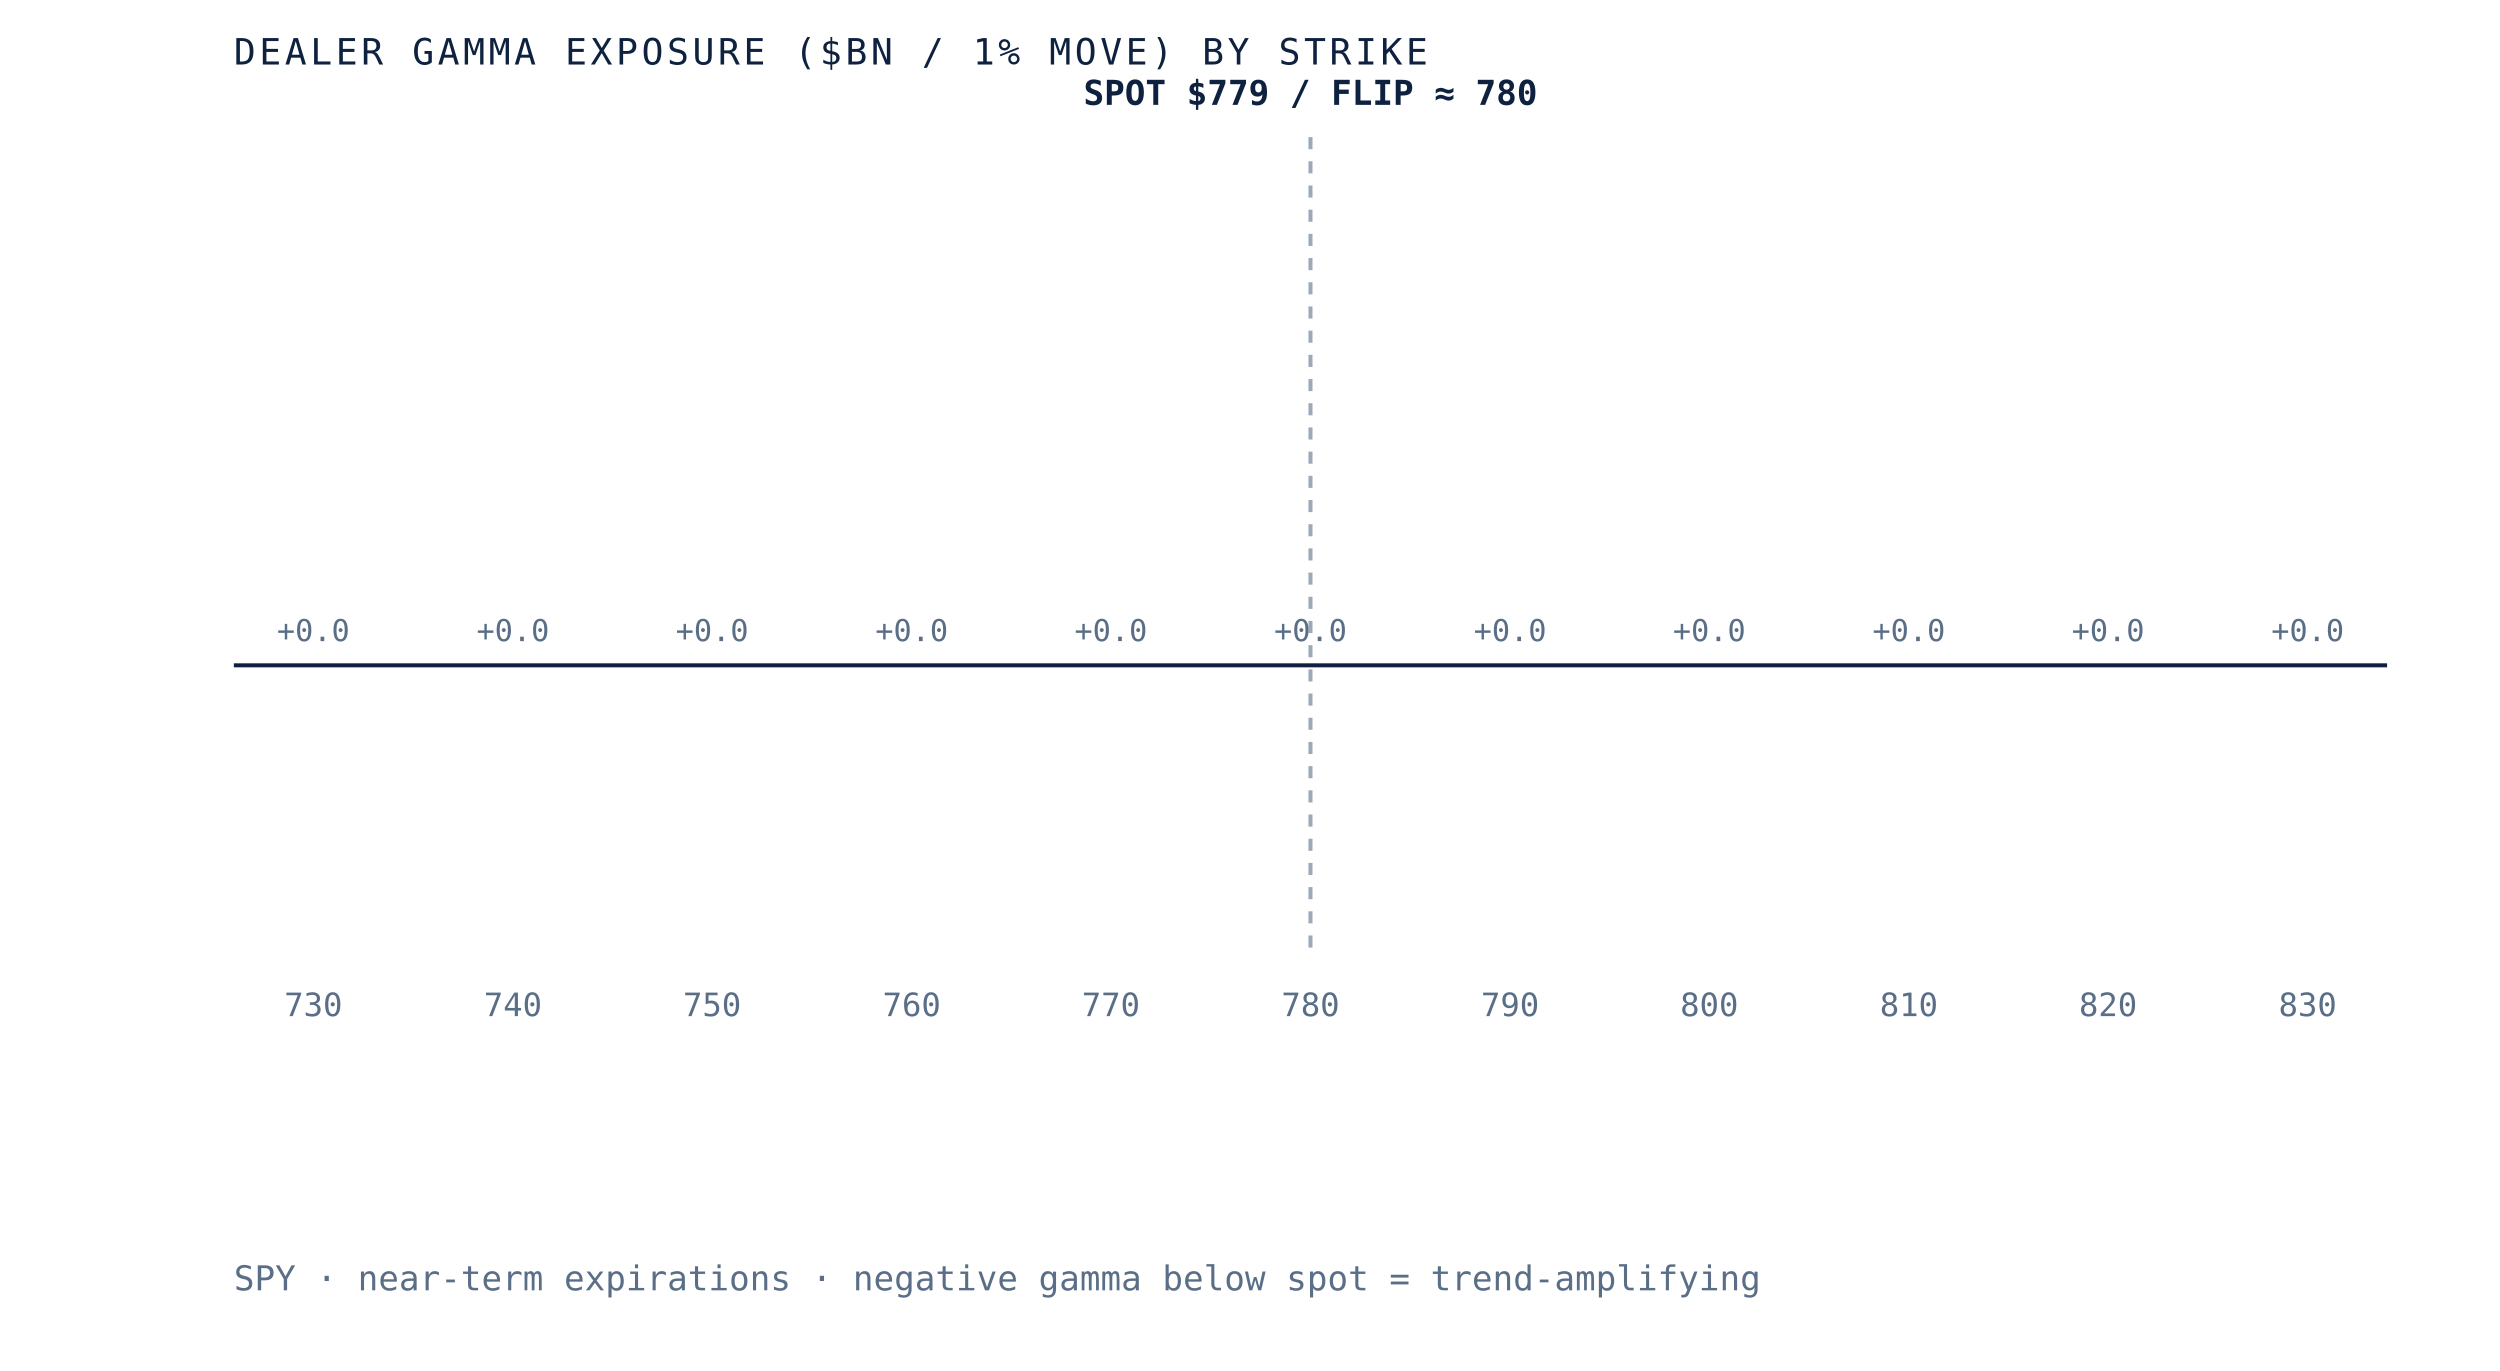
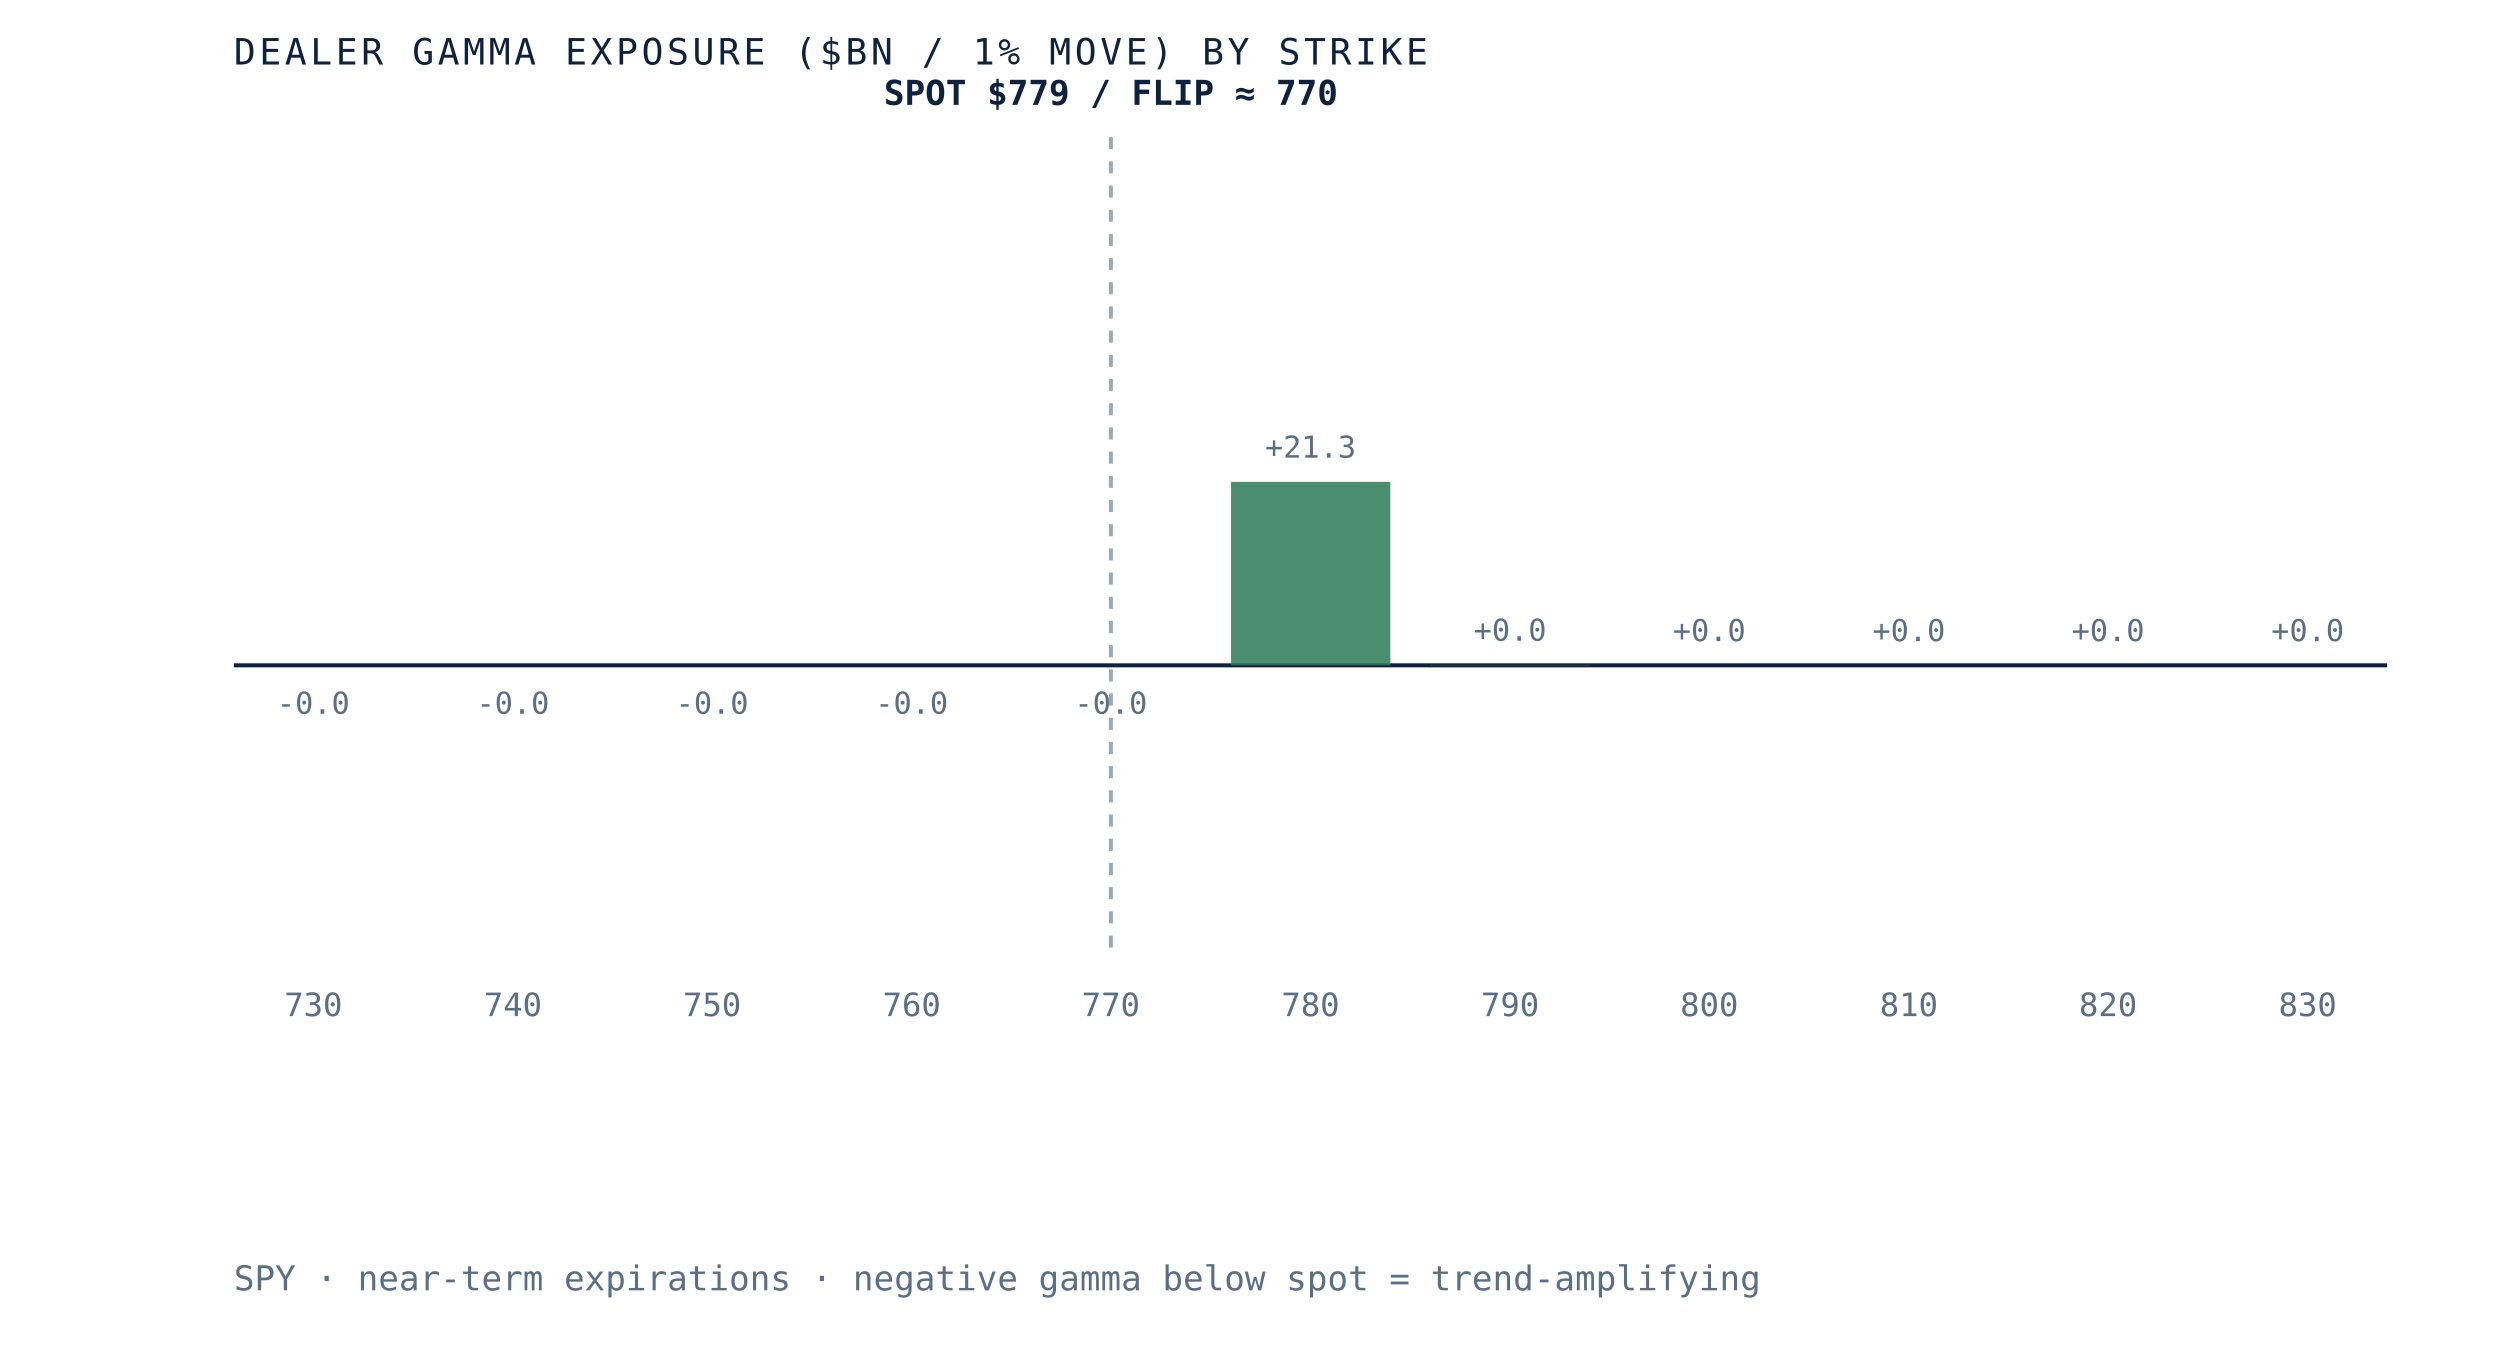
- <svg xmlns="http://www.w3.org/2000/svg" viewBox="0 0 620 340" role="img" aria-label="Dealer gamma exposure by strike for SPY, negative below spot and positive above, gamma flip near 780" preserveAspectRatio="xMidYMid meet" style="width:100%;height:auto;display:block">
+ <svg xmlns="http://www.w3.org/2000/svg" viewBox="0 0 620 340" role="img" aria-label="Dealer gamma exposure by strike for SPY, negative below spot and positive above, gamma flip near 770" preserveAspectRatio="xMidYMid meet" style="width:100%;height:auto;display:block">
  <rect x="0" y="0" width="620" height="340" fill="white" />
  <line x1="58" y1="165" x2="592" y2="165" stroke="#0e2240" stroke-width="1" />
-   <line x1="325.0" y1="34" x2="325.0" y2="235" stroke="#5a6f87" stroke-width="1" stroke-dasharray="3 3" opacity="0.6" />
-   <rect x="58.0" y="165.0" width="39.5" height="0.0" fill="#d8dfe9" opacity="0.85" />
-   <text x="77.7" y="159.0" text-anchor="middle" font-family="'JetBrains Mono', monospace" font-size="7.5" fill="#5a6f87">+0.0</text>
+   <line x1="275.5" y1="34" x2="275.5" y2="235" stroke="#5a6f87" stroke-width="1" stroke-dasharray="3 3" opacity="0.6" />
+   <rect x="58.0" y="165.0" width="39.5" height="0.0" fill="#b23b2e" opacity="0.85" />
+   <text x="77.7" y="177.0" text-anchor="middle" font-family="'JetBrains Mono', monospace" font-size="7.5" fill="#5a6f87">-0.0</text>
  <text x="77.7" y="252" text-anchor="middle" font-family="'JetBrains Mono', monospace" font-size="8" fill="#5a6f87">730</text>
-   <rect x="107.5" y="165.0" width="39.5" height="0.0" fill="#d8dfe9" opacity="0.85" />
-   <text x="127.2" y="159.0" text-anchor="middle" font-family="'JetBrains Mono', monospace" font-size="7.5" fill="#5a6f87">+0.0</text>
+   <rect x="107.5" y="165.0" width="39.5" height="0.0" fill="#b23b2e" opacity="0.85" />
+   <text x="127.2" y="177.0" text-anchor="middle" font-family="'JetBrains Mono', monospace" font-size="7.5" fill="#5a6f87">-0.0</text>
  <text x="127.2" y="252" text-anchor="middle" font-family="'JetBrains Mono', monospace" font-size="8" fill="#5a6f87">740</text>
-   <rect x="156.9" y="165.0" width="39.5" height="0.0" fill="#d8dfe9" opacity="0.85" />
-   <text x="176.6" y="159.0" text-anchor="middle" font-family="'JetBrains Mono', monospace" font-size="7.5" fill="#5a6f87">+0.0</text>
+   <rect x="156.9" y="165.0" width="39.5" height="0.0" fill="#b23b2e" opacity="0.85" />
+   <text x="176.6" y="177.0" text-anchor="middle" font-family="'JetBrains Mono', monospace" font-size="7.5" fill="#5a6f87">-0.0</text>
  <text x="176.6" y="252" text-anchor="middle" font-family="'JetBrains Mono', monospace" font-size="8" fill="#5a6f87">750</text>
-   <rect x="206.4" y="165.0" width="39.5" height="0.0" fill="#d8dfe9" opacity="0.85" />
-   <text x="226.1" y="159.0" text-anchor="middle" font-family="'JetBrains Mono', monospace" font-size="7.5" fill="#5a6f87">+0.0</text>
+   <rect x="206.4" y="165.0" width="39.5" height="0.0" fill="#b23b2e" opacity="0.85" />
+   <text x="226.1" y="177.0" text-anchor="middle" font-family="'JetBrains Mono', monospace" font-size="7.5" fill="#5a6f87">-0.0</text>
  <text x="226.1" y="252" text-anchor="middle" font-family="'JetBrains Mono', monospace" font-size="8" fill="#5a6f87">760</text>
-   <rect x="255.8" y="165.0" width="39.5" height="0.0" fill="#d8dfe9" opacity="0.85" />
-   <text x="275.5" y="159.0" text-anchor="middle" font-family="'JetBrains Mono', monospace" font-size="7.5" fill="#5a6f87">+0.0</text>
+   <rect x="255.8" y="165.0" width="39.5" height="0.0" fill="#b23b2e" opacity="0.85" />
+   <text x="275.5" y="177.0" text-anchor="middle" font-family="'JetBrains Mono', monospace" font-size="7.5" fill="#5a6f87">-0.0</text>
  <text x="275.5" y="252" text-anchor="middle" font-family="'JetBrains Mono', monospace" font-size="8" fill="#5a6f87">770</text>
-   <rect x="305.3" y="165.0" width="39.5" height="0.0" fill="#d8dfe9" opacity="0.85" />
-   <text x="325.0" y="159.0" text-anchor="middle" font-family="'JetBrains Mono', monospace" font-size="7.5" fill="#5a6f87">+0.0</text>
+   <rect x="305.3" y="119.5" width="39.5" height="45.5" fill="#2c7a57" opacity="0.85" />
+   <text x="325.0" y="113.5" text-anchor="middle" font-family="'JetBrains Mono', monospace" font-size="7.5" fill="#5a6f87">+21.3</text>
  <text x="325.0" y="252" text-anchor="middle" font-family="'JetBrains Mono', monospace" font-size="8" fill="#5a6f87">780</text>
-   <rect x="354.7" y="165.0" width="39.5" height="0.0" fill="#d8dfe9" opacity="0.85" />
-   <text x="374.5" y="159.0" text-anchor="middle" font-family="'JetBrains Mono', monospace" font-size="7.5" fill="#5a6f87">+0.0</text>
+   <rect x="354.7" y="164.9" width="39.5" height="0.1" fill="#2c7a57" opacity="0.85" />
+   <text x="374.5" y="158.9" text-anchor="middle" font-family="'JetBrains Mono', monospace" font-size="7.5" fill="#5a6f87">+0.0</text>
  <text x="374.5" y="252" text-anchor="middle" font-family="'JetBrains Mono', monospace" font-size="8" fill="#5a6f87">790</text>
-   <rect x="404.2" y="165.0" width="39.5" height="0.0" fill="#d8dfe9" opacity="0.85" />
+   <rect x="404.2" y="165.0" width="39.5" height="0.0" fill="#2c7a57" opacity="0.85" />
  <text x="423.9" y="159.0" text-anchor="middle" font-family="'JetBrains Mono', monospace" font-size="7.5" fill="#5a6f87">+0.0</text>
  <text x="423.9" y="252" text-anchor="middle" font-family="'JetBrains Mono', monospace" font-size="8" fill="#5a6f87">800</text>
-   <rect x="453.6" y="165.0" width="39.5" height="0.0" fill="#d8dfe9" opacity="0.85" />
+   <rect x="453.6" y="165.0" width="39.5" height="0.0" fill="#2c7a57" opacity="0.85" />
  <text x="473.4" y="159.0" text-anchor="middle" font-family="'JetBrains Mono', monospace" font-size="7.5" fill="#5a6f87">+0.0</text>
  <text x="473.4" y="252" text-anchor="middle" font-family="'JetBrains Mono', monospace" font-size="8" fill="#5a6f87">810</text>
  <rect x="503.1" y="165.0" width="39.5" height="0.0" fill="#d8dfe9" opacity="0.85" />
  <text x="522.8" y="159.0" text-anchor="middle" font-family="'JetBrains Mono', monospace" font-size="7.5" fill="#5a6f87">+0.0</text>
  <text x="522.8" y="252" text-anchor="middle" font-family="'JetBrains Mono', monospace" font-size="8" fill="#5a6f87">820</text>
  <rect x="552.5" y="165.0" width="39.5" height="0.0" fill="#d8dfe9" opacity="0.85" />
  <text x="572.3" y="159.0" text-anchor="middle" font-family="'JetBrains Mono', monospace" font-size="7.5" fill="#5a6f87">+0.0</text>
  <text x="572.3" y="252" text-anchor="middle" font-family="'JetBrains Mono', monospace" font-size="8" fill="#5a6f87">830</text>
-   <text x="325.0" y="26" text-anchor="middle" font-family="'JetBrains Mono', monospace" font-size="8.5" font-weight="bold" fill="#0e2240">SPOT $779 / FLIP ≈ 780</text>
+   <text x="275.5" y="26" text-anchor="middle" font-family="'JetBrains Mono', monospace" font-size="8.5" font-weight="bold" fill="#0e2240">SPOT $779 / FLIP ≈ 770</text>
  <text x="58" y="16" font-family="'JetBrains Mono', monospace" font-size="9" letter-spacing="0.1em" fill="#0e2240">DEALER GAMMA EXPOSURE ($BN / 1% MOVE) BY STRIKE</text>
  <text x="58" y="320" font-family="'JetBrains Mono', monospace" font-size="8.5" fill="#5a6f87">SPY · near-term expirations · negative gamma below spot = trend-amplifying</text>
</svg>
